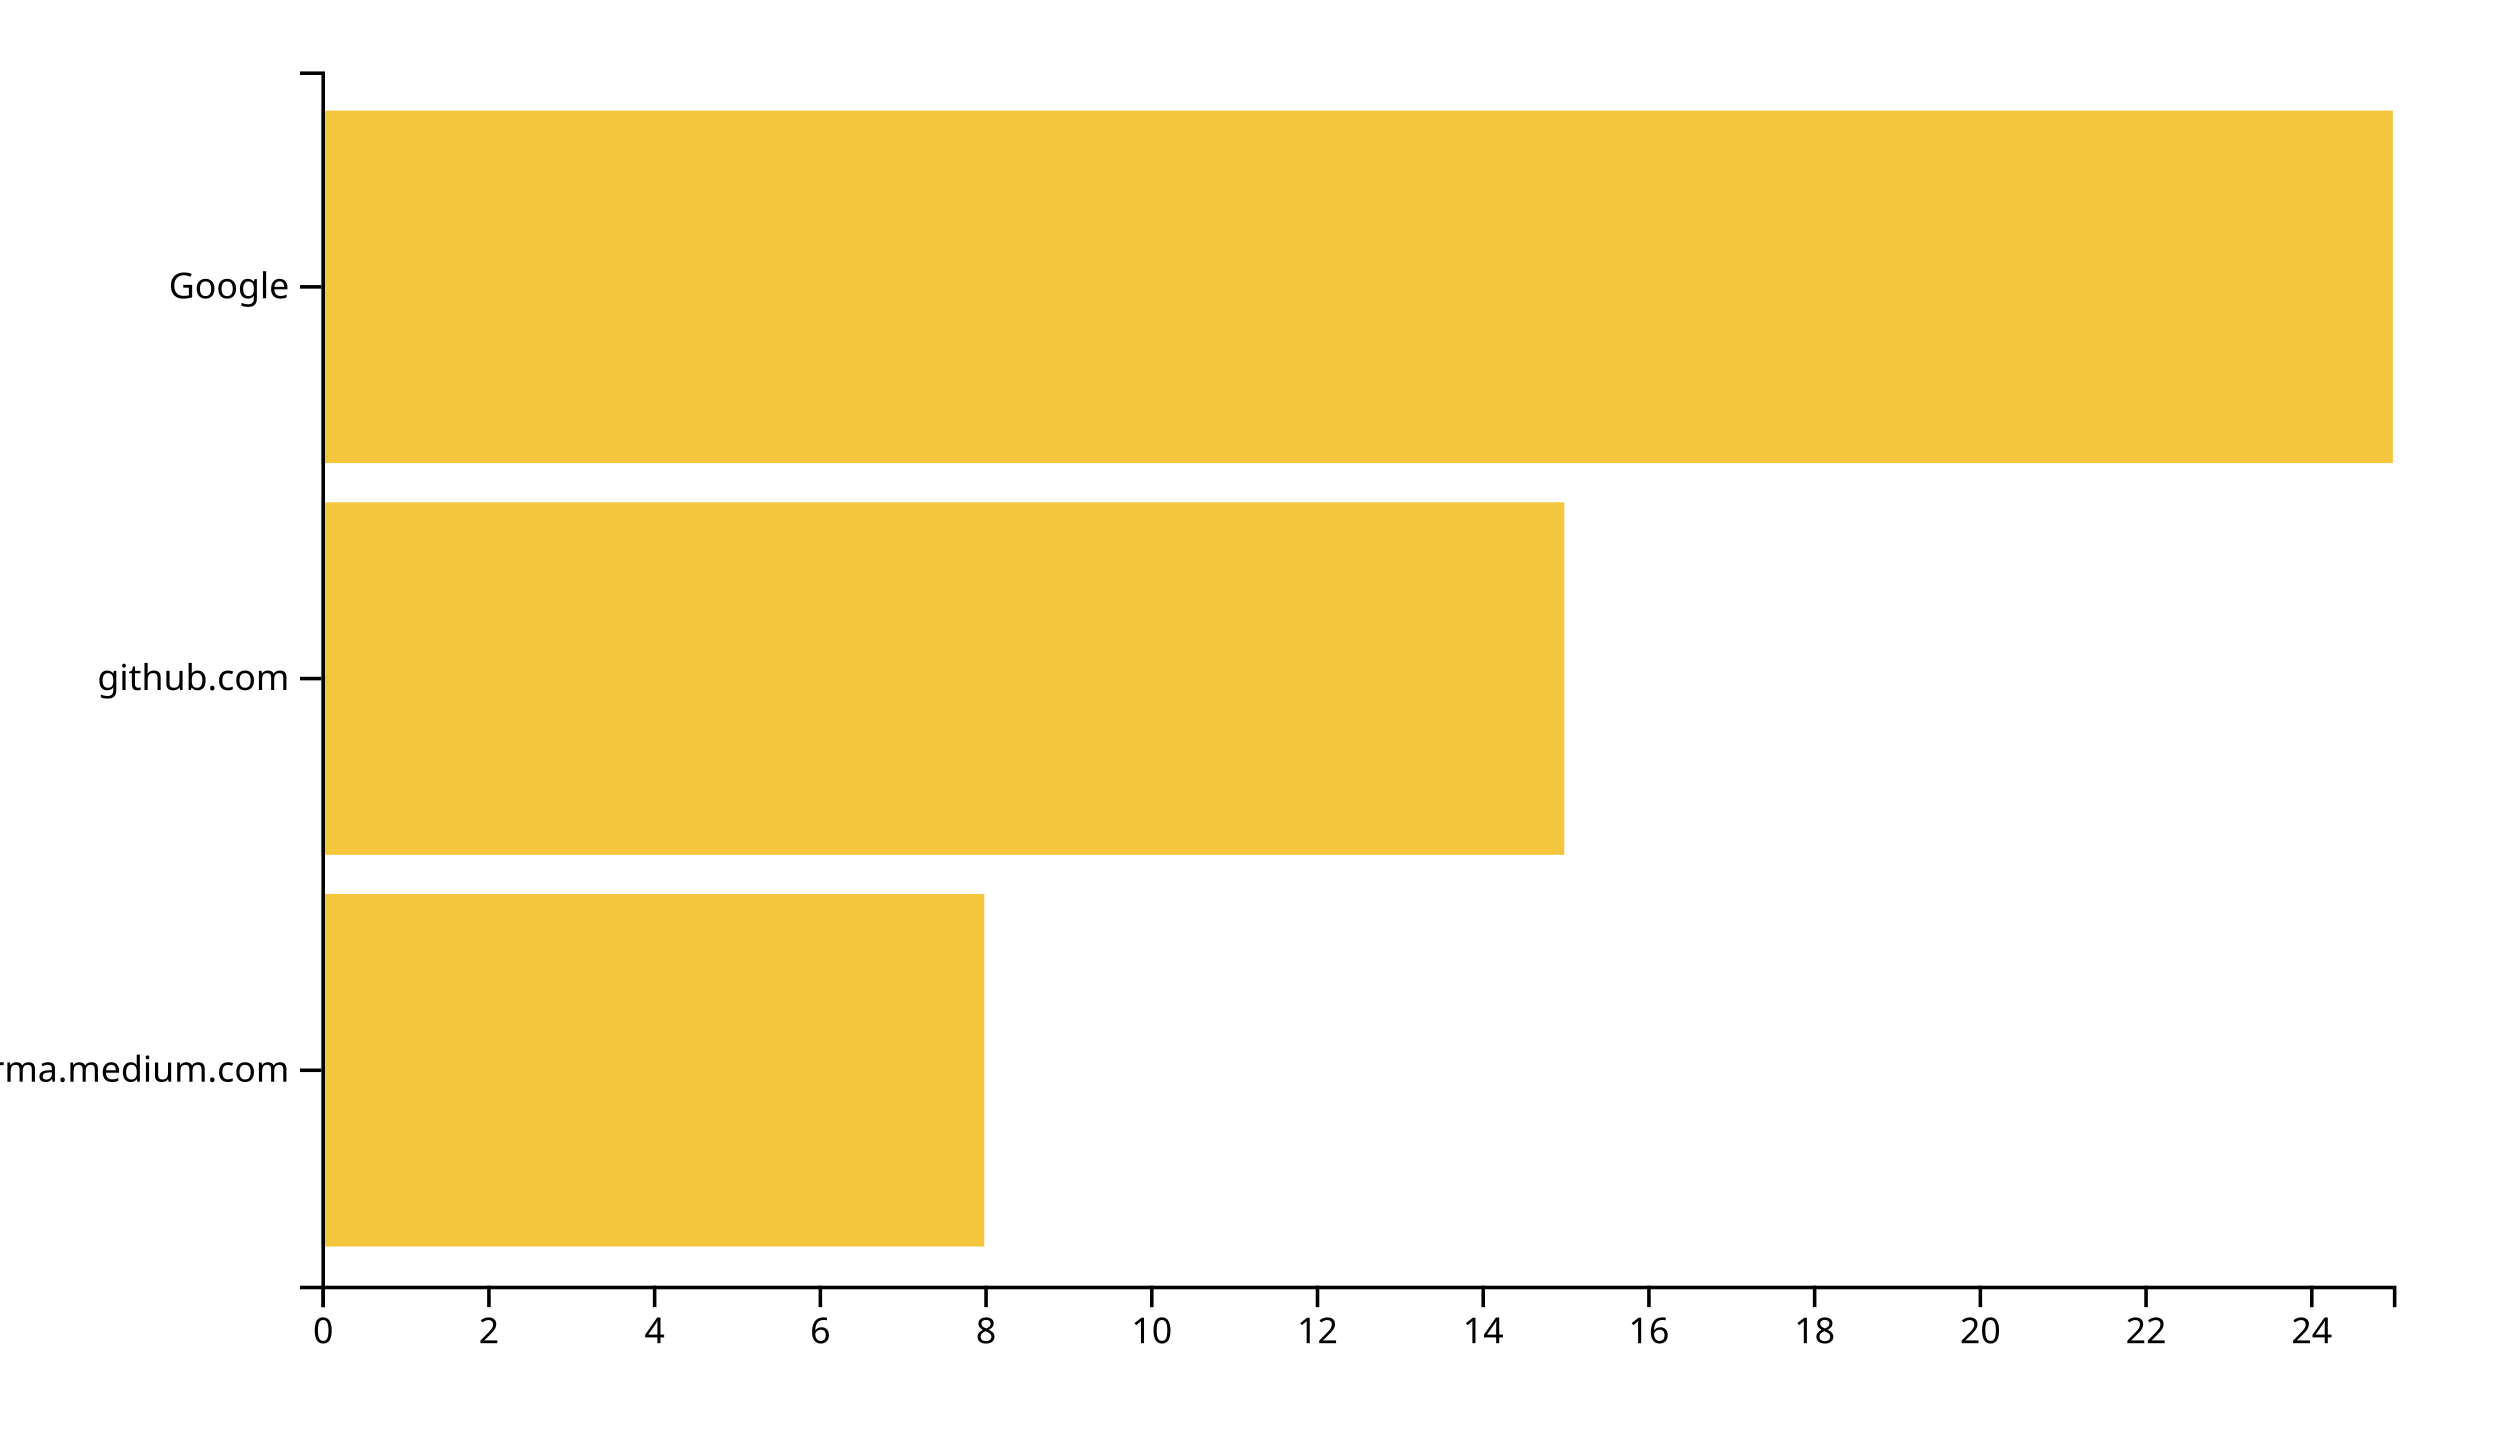
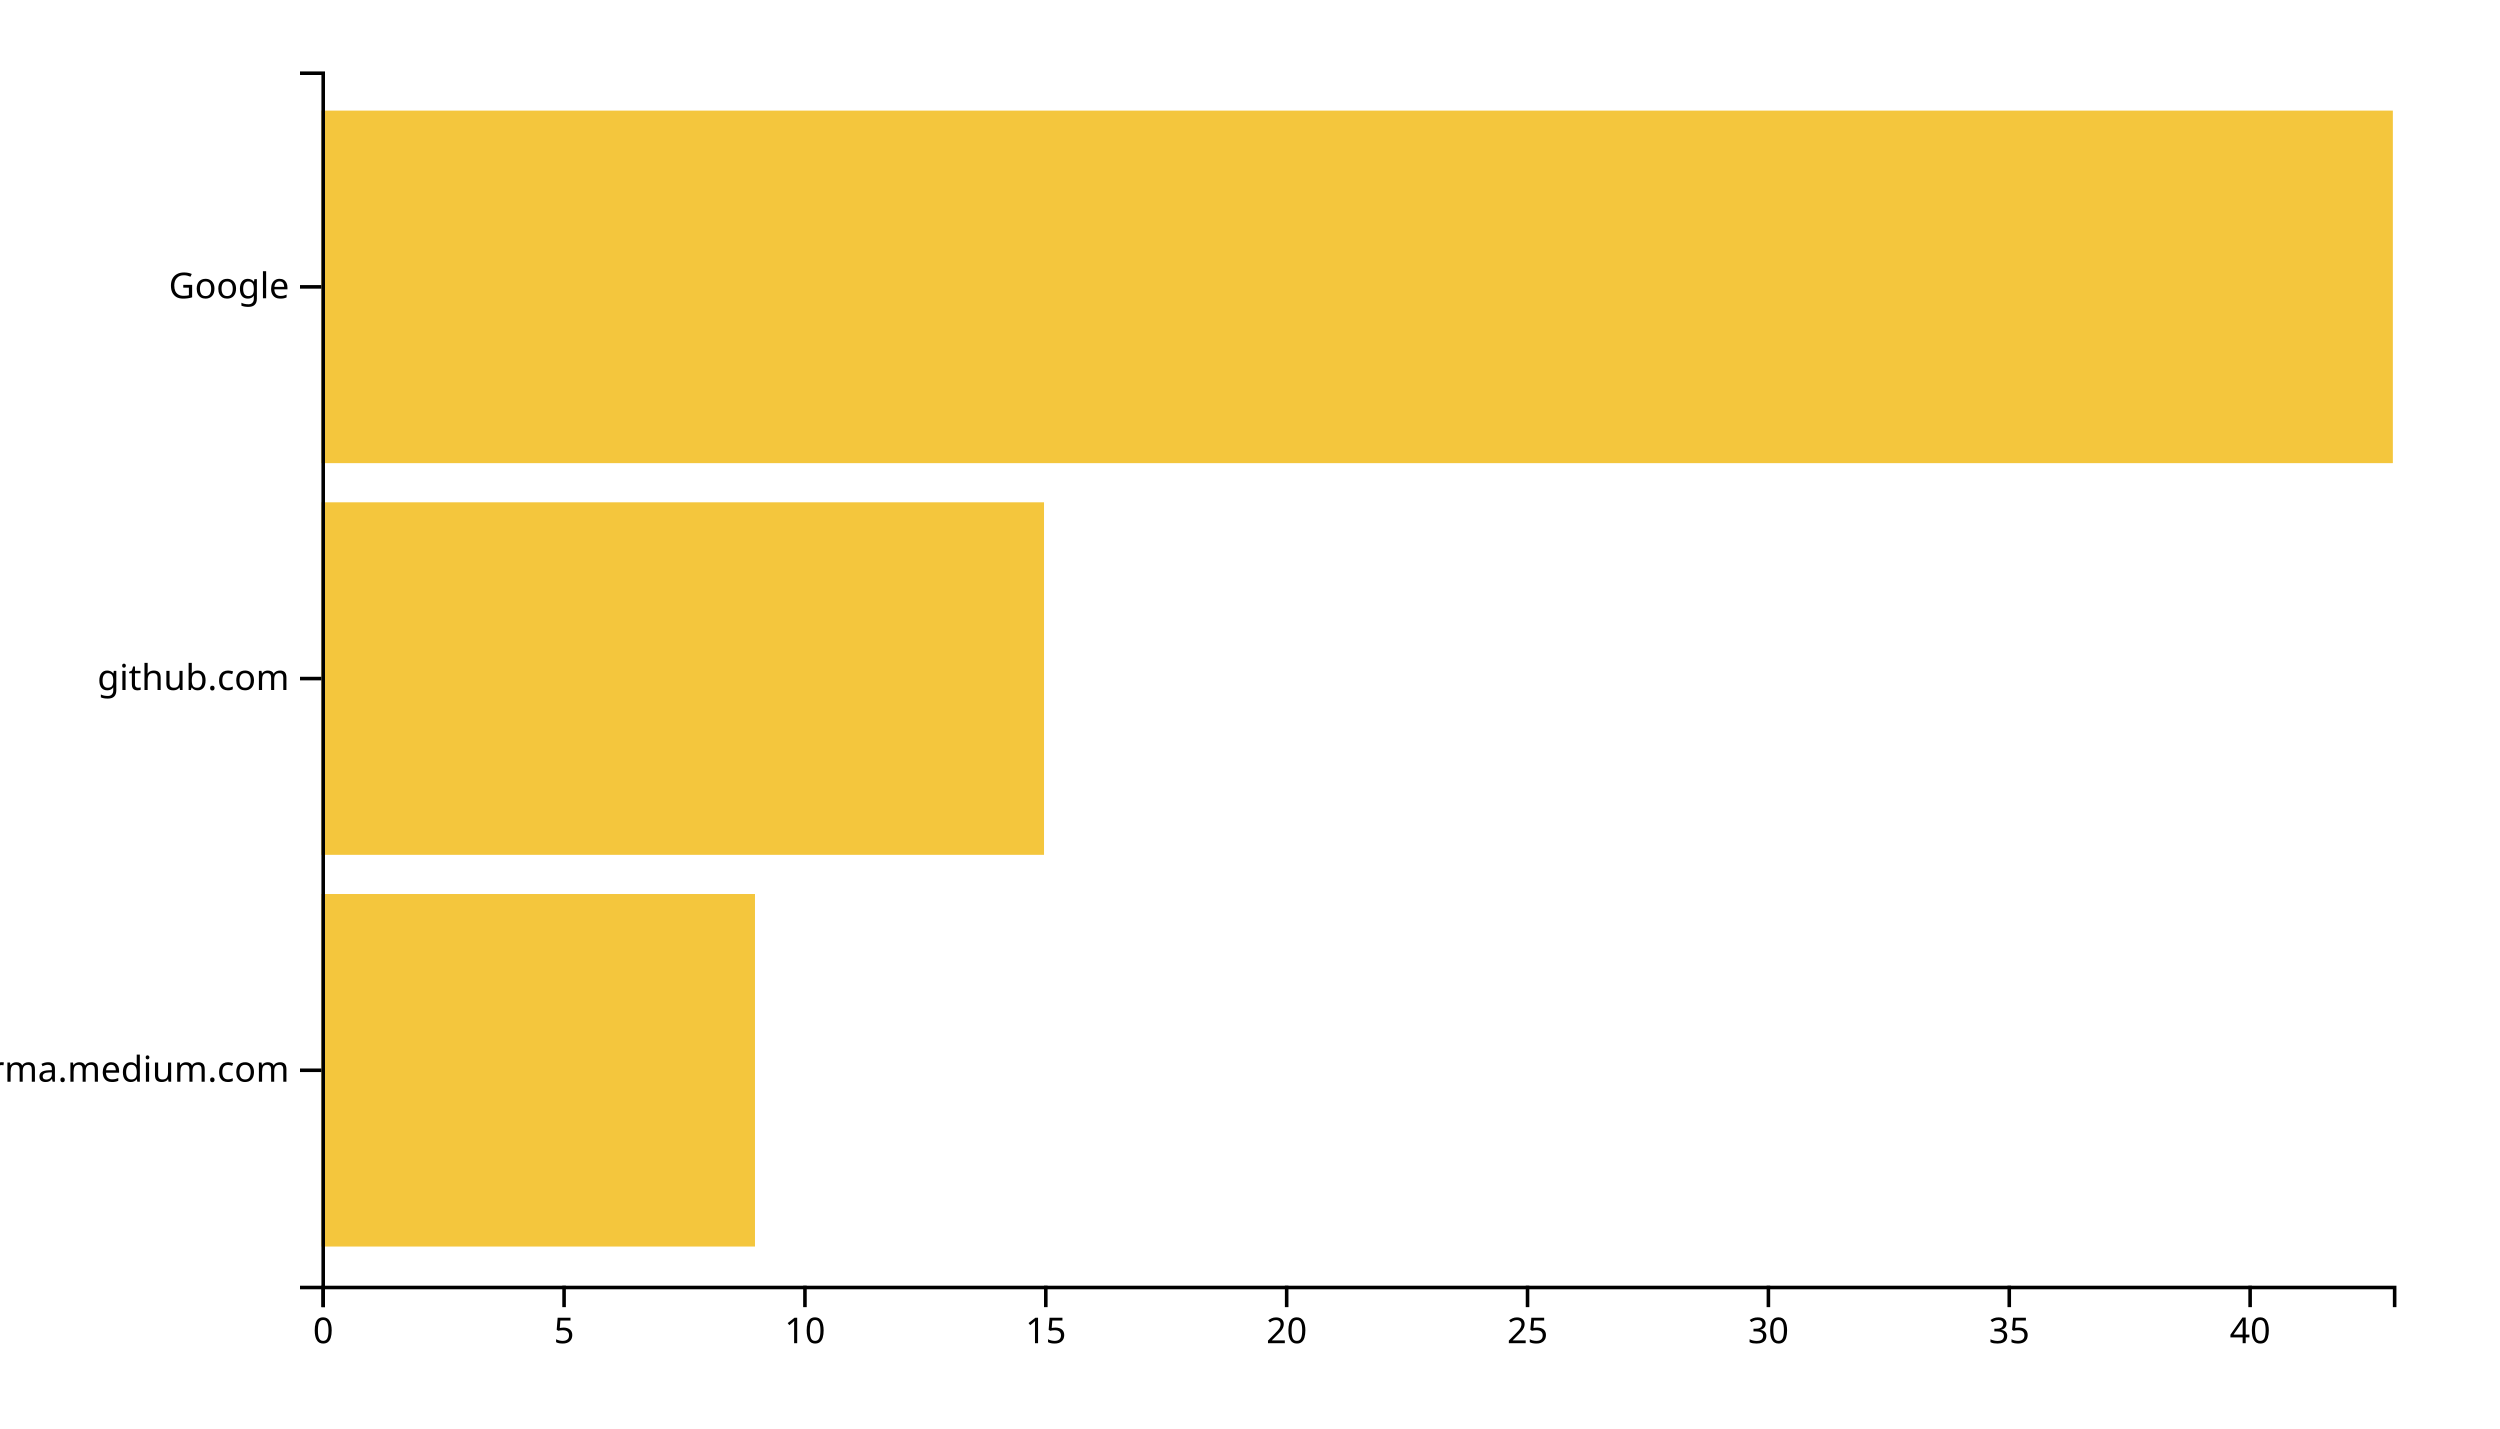
<svg xmlns="http://www.w3.org/2000/svg" width="700" height="400">
  <g transform="translate(90,20)">
-     <rect class="bar" width="185.6" y="230.323" height="98.71" style="fill: #f4c63d; text-anchor: end;" />
-     <rect class="bar" width="348" y="120.645" height="98.71" style="fill: #f4c63d; text-anchor: end;" />
+     <rect class="bar" width="121.395" y="230.323" height="98.71" style="fill: #f4c63d; text-anchor: end;" />
+     <rect class="bar" width="202.326" y="120.645" height="98.71" style="fill: #f4c63d; text-anchor: end;" />
    <rect class="bar" width="580" y="10.968" height="98.71" style="fill: #f4c63d; text-anchor: end;" />
    <g transform="translate(0,340)" fill="none" font-size="10" font-family="sans-serif" text-anchor="middle">
      <path class="domain" stroke="currentColor" d="M0.5,6V0.5H580.5V6" />
      <g class="tick" opacity="1" transform="translate(0.5,0)">
        <line stroke="currentColor" y2="6" />
        <text fill="currentColor" y="9" dy="0.71em">0</text>
      </g>
-       <g class="tick" opacity="1" transform="translate(46.9,0)">
+       <g class="tick" opacity="1" transform="translate(67.94186,0)">
        <line stroke="currentColor" y2="6" />
-         <text fill="currentColor" y="9" dy="0.71em">2</text>
+         <text fill="currentColor" y="9" dy="0.71em">5</text>
      </g>
-       <g class="tick" opacity="1" transform="translate(93.3,0)">
-         <line stroke="currentColor" y2="6" />
-         <text fill="currentColor" y="9" dy="0.71em">4</text>
-       </g>
-       <g class="tick" opacity="1" transform="translate(139.7,0)">
-         <line stroke="currentColor" y2="6" />
-         <text fill="currentColor" y="9" dy="0.71em">6</text>
-       </g>
-       <g class="tick" opacity="1" transform="translate(186.1,0)">
-         <line stroke="currentColor" y2="6" />
-         <text fill="currentColor" y="9" dy="0.71em">8</text>
-       </g>
-       <g class="tick" opacity="1" transform="translate(232.5,0)">
+       <g class="tick" opacity="1" transform="translate(135.3837,0)">
        <line stroke="currentColor" y2="6" />
        <text fill="currentColor" y="9" dy="0.71em">10</text>
      </g>
-       <g class="tick" opacity="1" transform="translate(278.9,0)">
+       <g class="tick" opacity="1" transform="translate(202.8256,0)">
        <line stroke="currentColor" y2="6" />
-         <text fill="currentColor" y="9" dy="0.71em">12</text>
+         <text fill="currentColor" y="9" dy="0.71em">15</text>
      </g>
-       <g class="tick" opacity="1" transform="translate(325.3,0)">
-         <line stroke="currentColor" y2="6" />
-         <text fill="currentColor" y="9" dy="0.71em">14</text>
-       </g>
-       <g class="tick" opacity="1" transform="translate(371.7,0)">
-         <line stroke="currentColor" y2="6" />
-         <text fill="currentColor" y="9" dy="0.71em">16</text>
-       </g>
-       <g class="tick" opacity="1" transform="translate(418.1,0)">
-         <line stroke="currentColor" y2="6" />
-         <text fill="currentColor" y="9" dy="0.71em">18</text>
-       </g>
-       <g class="tick" opacity="1" transform="translate(464.5,0)">
+       <g class="tick" opacity="1" transform="translate(270.2674,0)">
        <line stroke="currentColor" y2="6" />
        <text fill="currentColor" y="9" dy="0.71em">20</text>
      </g>
-       <g class="tick" opacity="1" transform="translate(510.9,0)">
+       <g class="tick" opacity="1" transform="translate(337.7093,0)">
        <line stroke="currentColor" y2="6" />
-         <text fill="currentColor" y="9" dy="0.71em">22</text>
+         <text fill="currentColor" y="9" dy="0.71em">25</text>
      </g>
-       <g class="tick" opacity="1" transform="translate(557.3,0)">
+       <g class="tick" opacity="1" transform="translate(405.1512,0)">
        <line stroke="currentColor" y2="6" />
-         <text fill="currentColor" y="9" dy="0.71em">24</text>
+         <text fill="currentColor" y="9" dy="0.71em">30</text>
+       </g>
+       <g class="tick" opacity="1" transform="translate(472.593,0)">
+         <line stroke="currentColor" y2="6" />
+         <text fill="currentColor" y="9" dy="0.71em">35</text>
+       </g>
+       <g class="tick" opacity="1" transform="translate(540.0349,0)">
+         <line stroke="currentColor" y2="6" />
+         <text fill="currentColor" y="9" dy="0.71em">40</text>
      </g>
    </g>
    <g fill="none" font-size="10" font-family="sans-serif" text-anchor="end">
      <path class="domain" stroke="currentColor" d="M-6,340.5H0.5V0.5H-6" />
      <g class="tick" opacity="1" transform="translate(0,279.6774)">
        <line stroke="currentColor" x2="-6" />
        <text fill="currentColor" x="-9" dy="0.32em">xgirma.medium.com</text>
      </g>
      <g class="tick" opacity="1" transform="translate(0,170)">
        <line stroke="currentColor" x2="-6" />
        <text fill="currentColor" x="-9" dy="0.32em">github.com</text>
      </g>
      <g class="tick" opacity="1" transform="translate(0,60.32258)">
        <line stroke="currentColor" x2="-6" />
        <text fill="currentColor" x="-9" dy="0.32em">Google</text>
      </g>
    </g>
  </g>
</svg>
